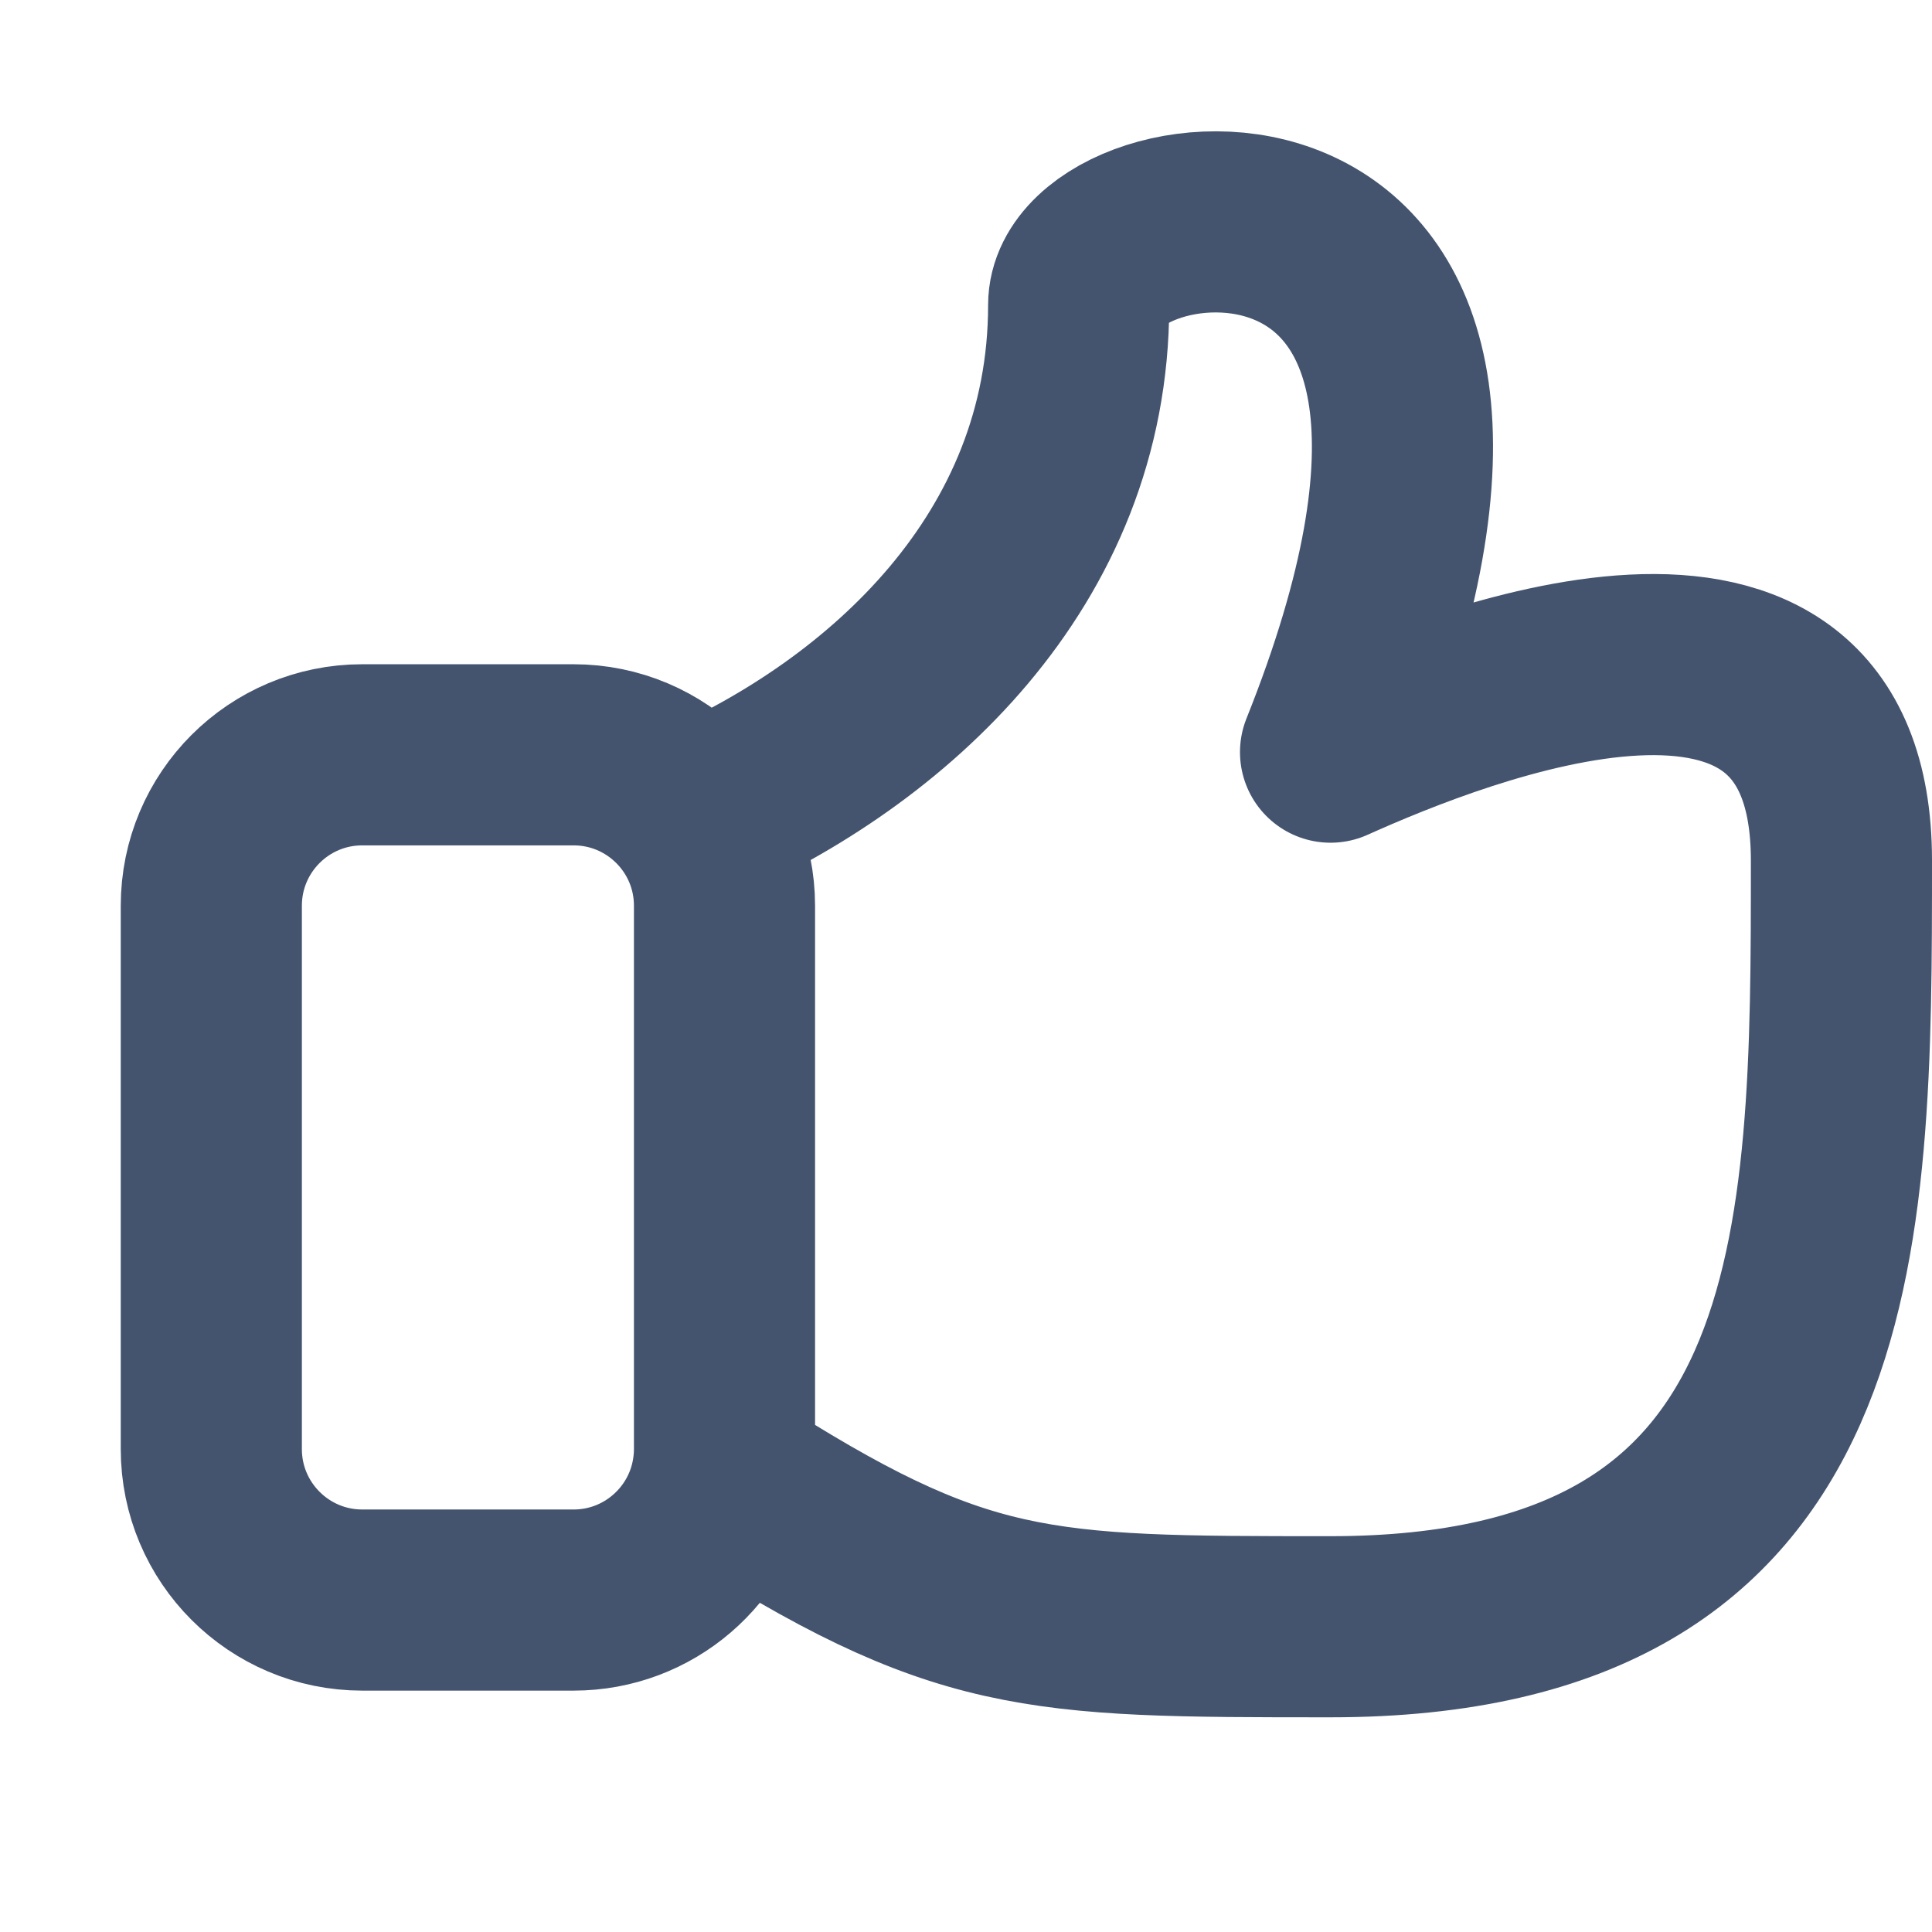
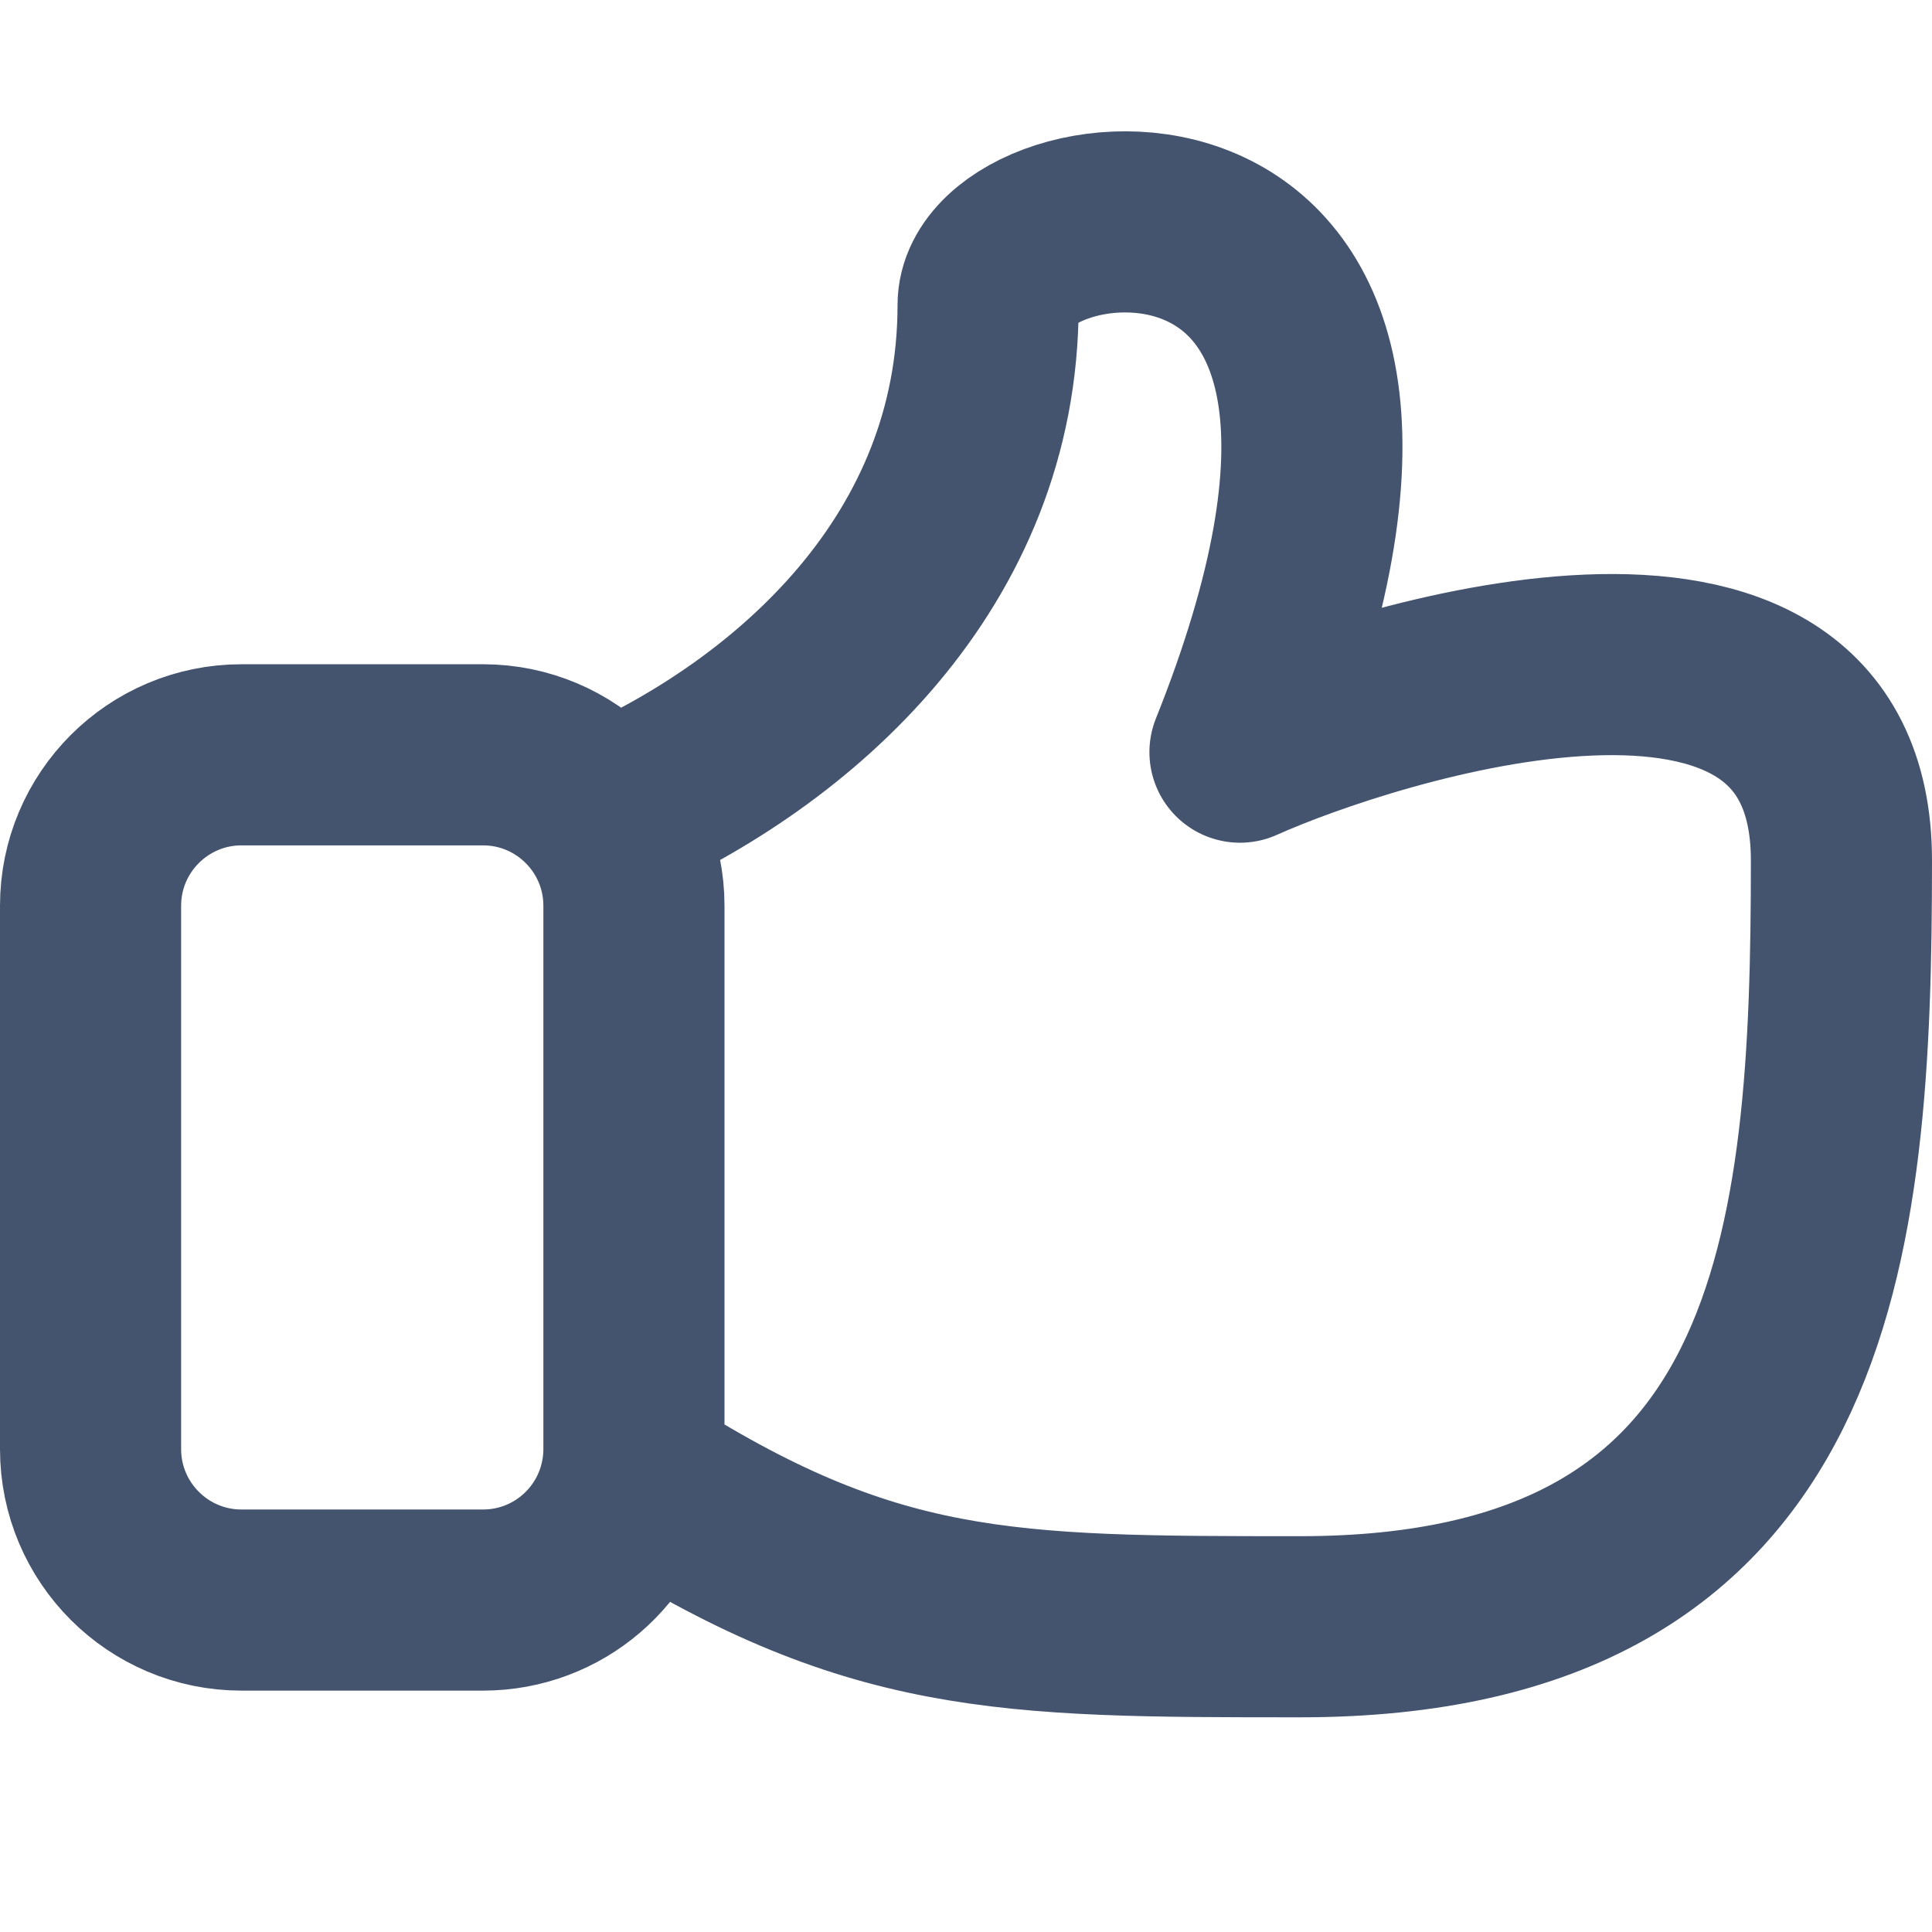
<svg xmlns="http://www.w3.org/2000/svg" width="16" height="16" viewBox="0 0 16 16" fill="none">
-   <path d="M5.757 6.76C7.343 6.07 8.933 4.643 8.933 2.527C8.933 1.47 13.135 0.941 11.019 6.229C12.077 5.754 15.25 4.482 15.25 7.126C15.25 10.299 15.25 13.472 11.019 13.472C8.566 13.472 7.958 13.472 5.983 12.205M5.983 12.205C5.886 12.798 5.371 13.251 4.75 13.251H3C2.31 13.251 1.75 12.691 1.75 12.001V7.501C1.75 6.81 2.31 6.251 3 6.251H4.75C5.44 6.251 6 6.81 6 7.501V12.001C6 12.07 5.994 12.139 5.983 12.205Z" stroke="#44546F" stroke-width="1.5" stroke-linejoin="round" />
+   <path d="M5.007 6.76C6.593 6.07 8.183 4.643 8.183 2.527C8.183 1.47 12.385 0.941 10.269 6.229C11.327 5.754 15.25 4.482 15.25 7.126C15.25 10.299 15 13.472 10.769 13.472C8.316 13.472 7.208 13.472 5.233 12.205M5.233 12.205C5.136 12.799 4.621 13.251 4 13.251H2C1.31 13.251 0.75 12.691 0.75 12.001V7.501C0.75 6.811 1.31 6.251 2 6.251H4C4.69 6.251 5.25 6.811 5.25 7.501V12.001C5.25 12.071 5.244 12.139 5.233 12.205Z" stroke="#44546F" stroke-width="1.5" stroke-linejoin="round" />
</svg>
